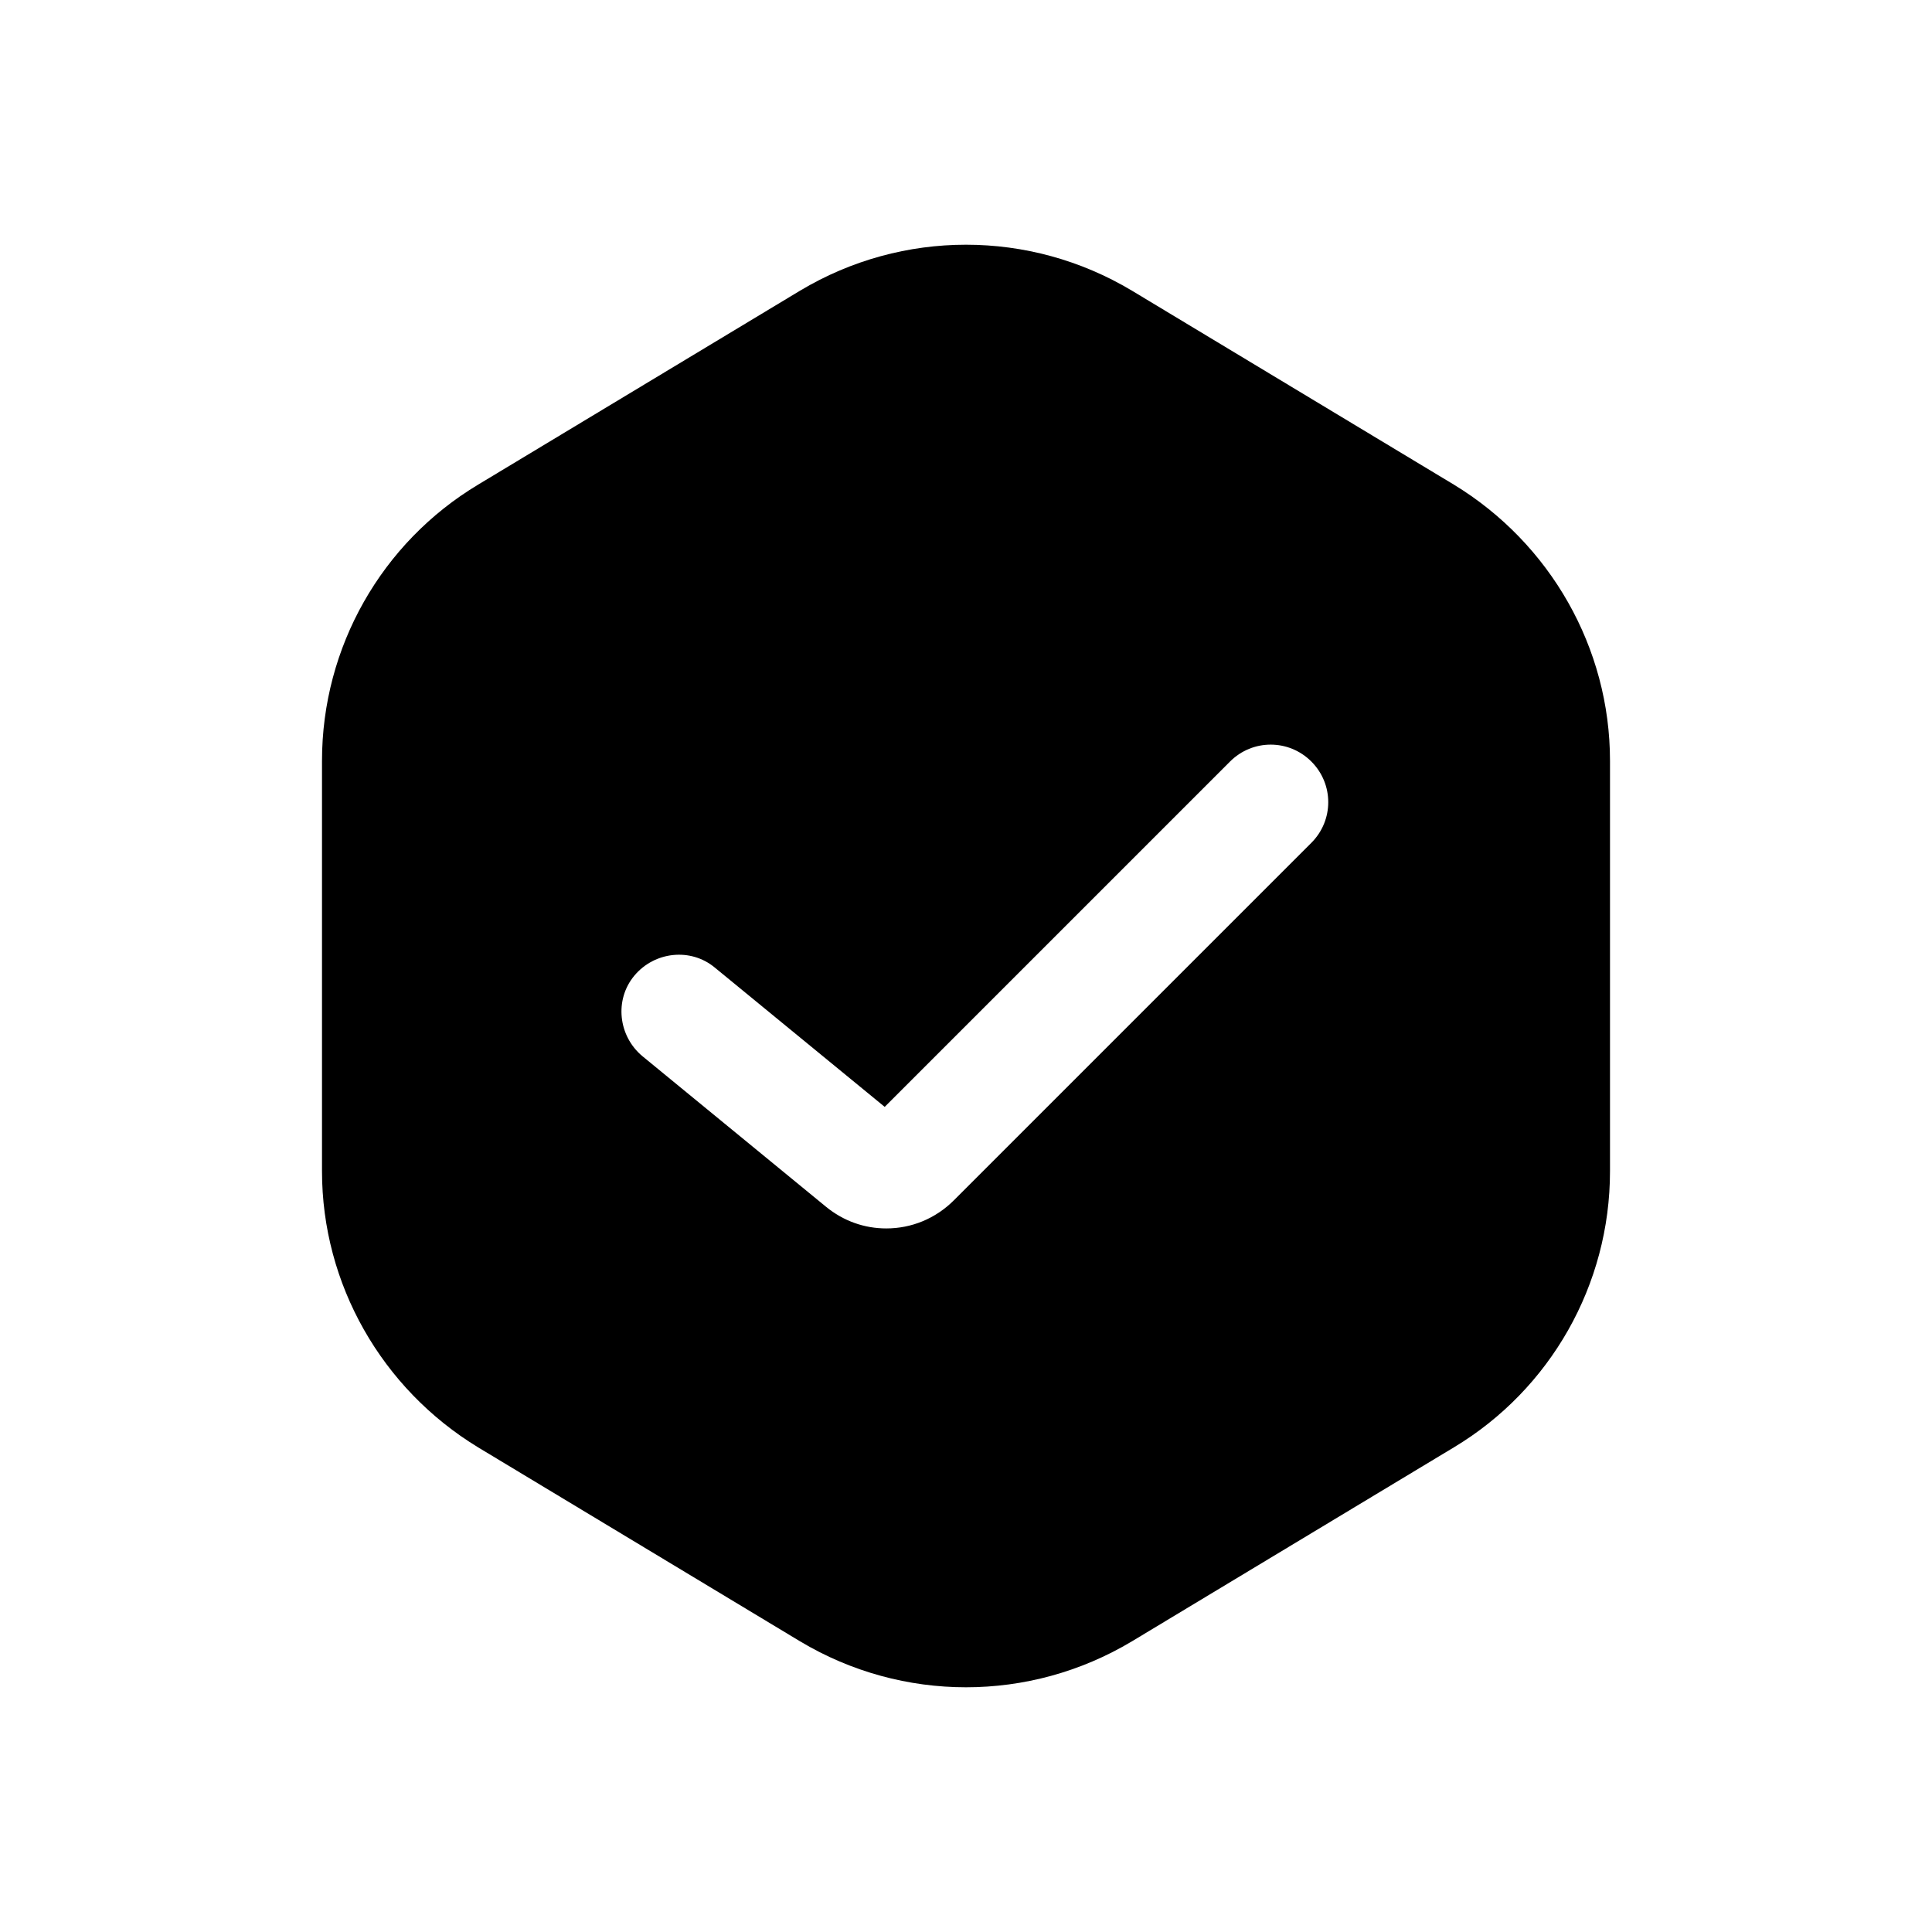
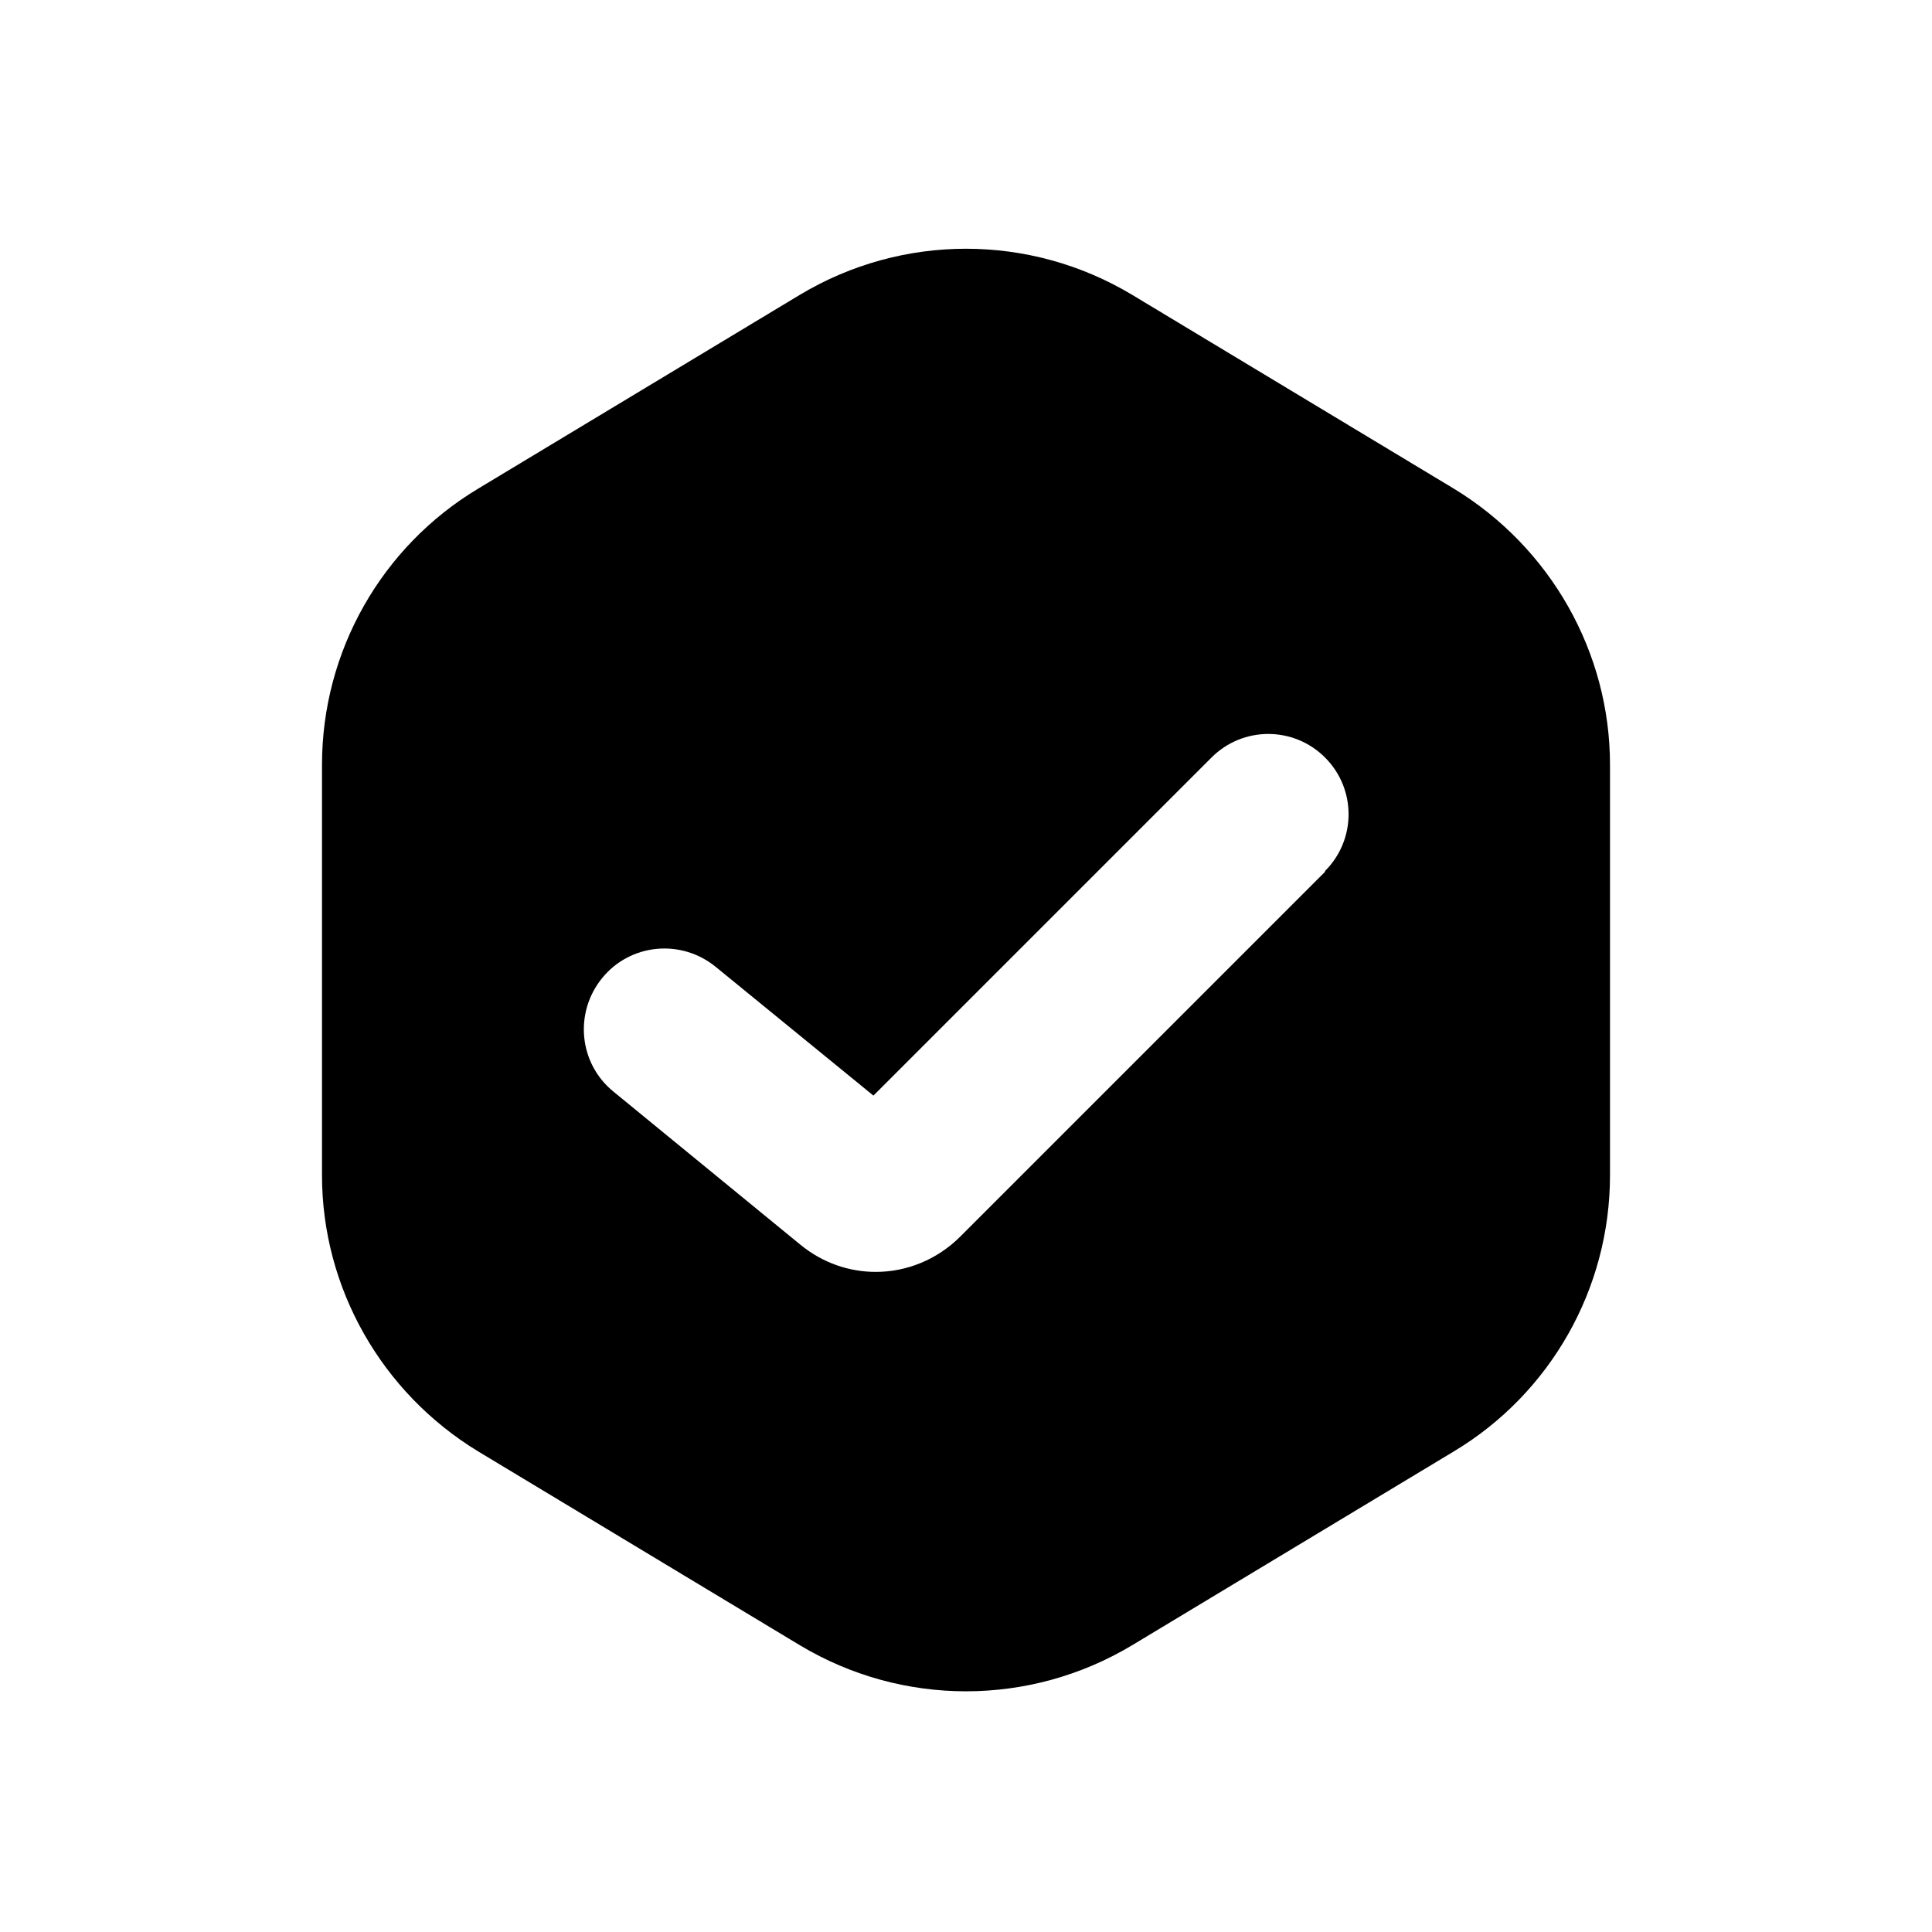
<svg xmlns="http://www.w3.org/2000/svg" width="24" height="24" viewBox="0 0 24 24" fill="none">
-   <path d="M18.06 6.02L14.06 3.61C12.79 2.85 11.21 2.85 9.94 3.61L5.94 6.02C4.74 6.74 4 8.04 4 9.45V14.55C4 15.95 4.74 17.25 5.94 17.98L9.94 20.39C11.21 21.15 12.79 21.15 14.06 20.39L18.06 17.98C19.26 17.26 20 15.96 20 14.55V9.45C20 8.05 19.26 6.75 18.06 6.02ZM16.29 10.47L11.85 14.91C11.62 15.14 11.32 15.26 11.01 15.26C10.74 15.26 10.48 15.17 10.26 14.99L7.98 13.12C7.68 12.87 7.63 12.42 7.88 12.12C8.13 11.82 8.58 11.77 8.88 12.02L10.99 13.75L15.28 9.46C15.56 9.18 16.01 9.18 16.29 9.46C16.57 9.74 16.57 10.19 16.29 10.47Z" fill="black" />
+   <path d="M18.06 6.07L14.06 3.66C12.79 2.9 11.21 2.9 9.94 3.66L5.94 6.07C4.74 6.79 4 8.09 4 9.5V14.6C4 16 4.74 17.3 5.94 18.03L9.94 20.44C11.21 21.2 12.79 21.2 14.06 20.44L18.06 18.03C19.26 17.31 20 16.01 20 14.6V9.5C20 8.1 19.26 6.8 18.06 6.07ZM16.46 10.83L11.93 15.36C11.64 15.65 11.26 15.8 10.88 15.8C10.55 15.8 10.22 15.69 9.94 15.46L7.62 13.56C7.19 13.21 7.13 12.58 7.48 12.15C7.83 11.72 8.46 11.66 8.89 12.01L10.85 13.61L15.05 9.41C15.44 9.02 16.07 9.02 16.46 9.41C16.85 9.8 16.85 10.43 16.46 10.82V10.83Z" fill="black" />
</svg>
